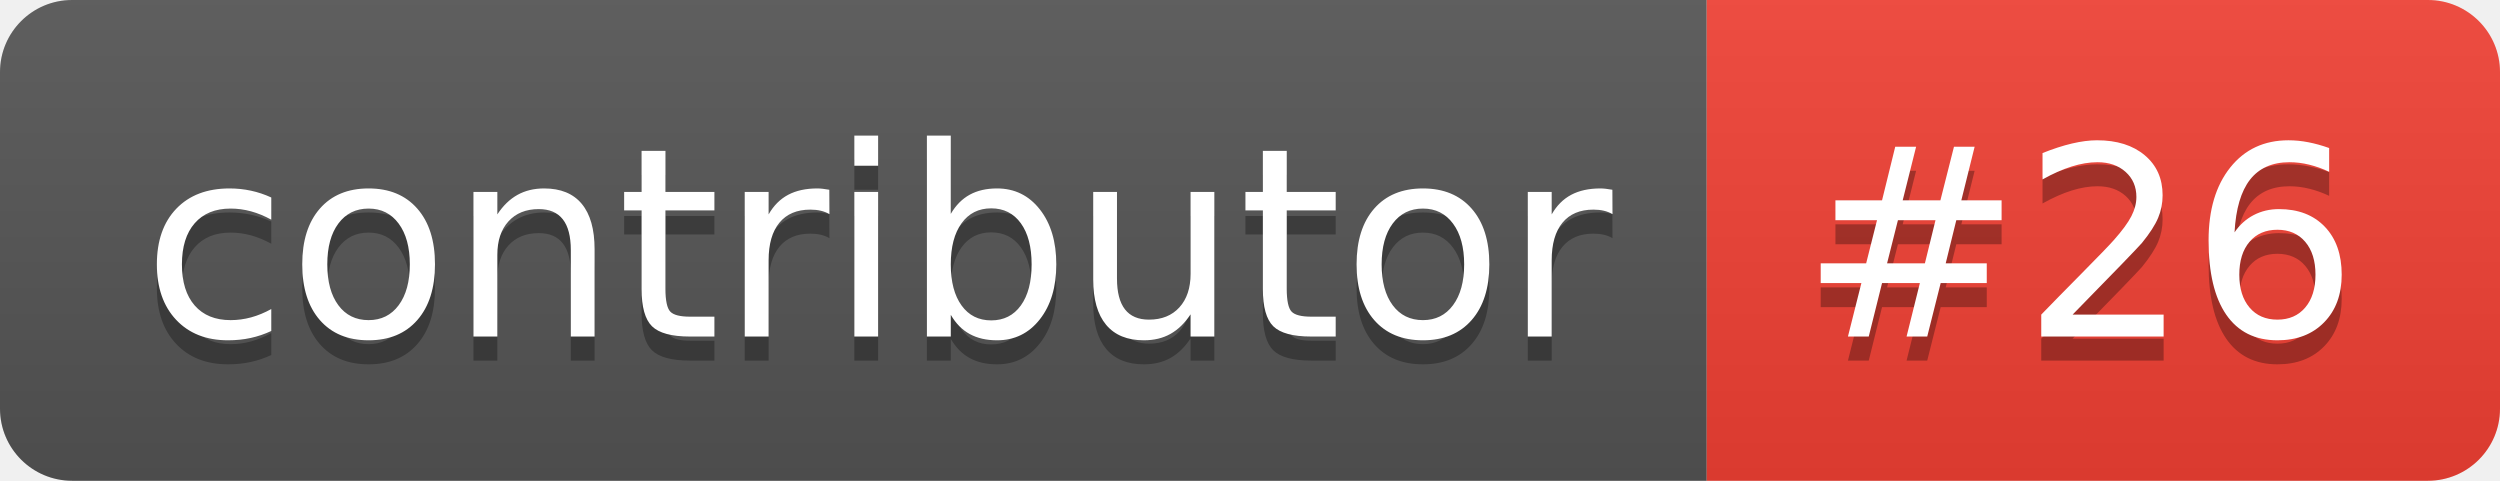
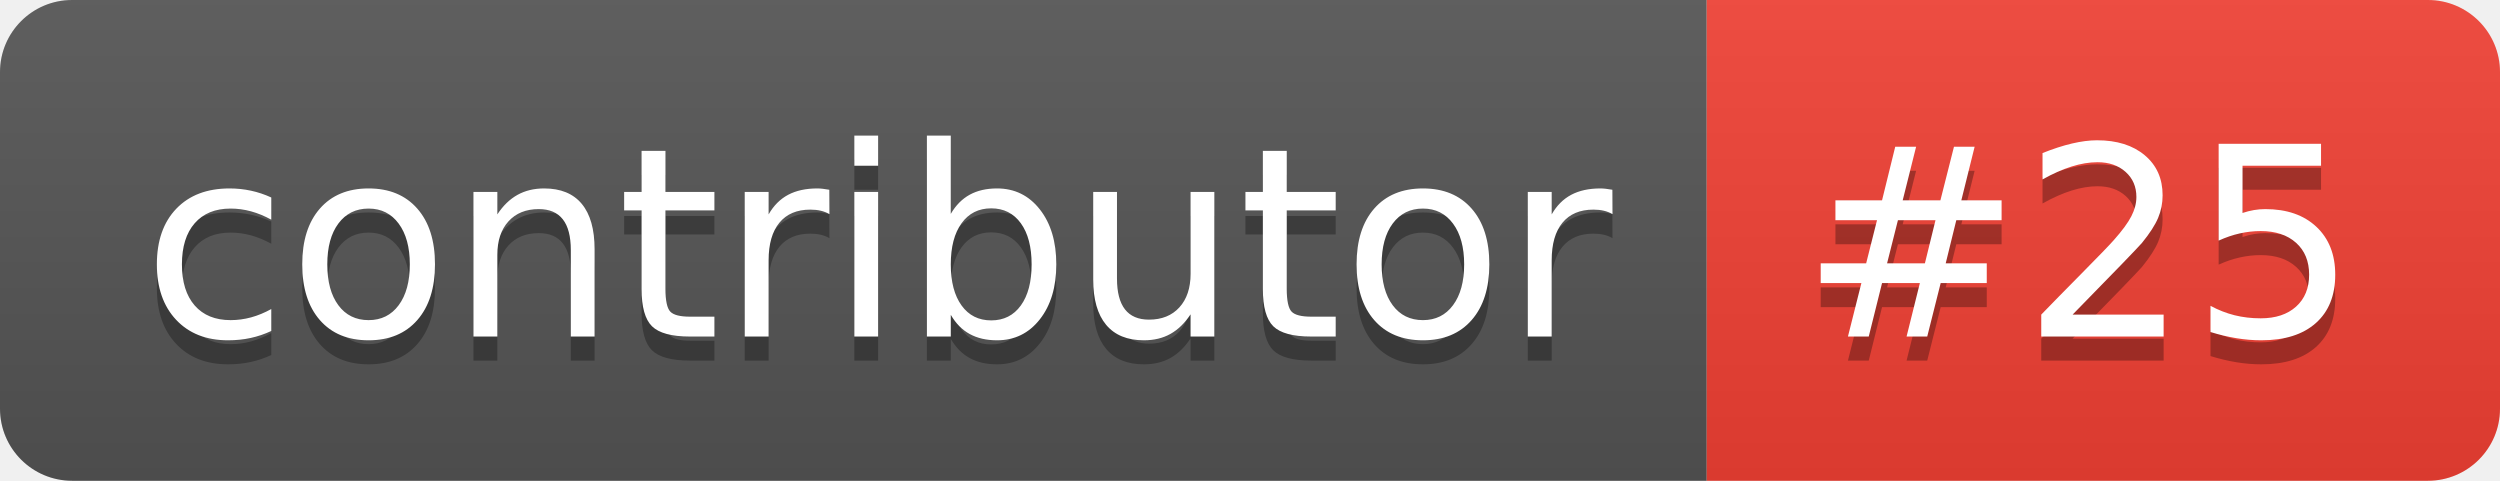
- <svg xmlns="http://www.w3.org/2000/svg" width="104" height="20" role="img" aria-label="contributor: #26">
+ <svg xmlns="http://www.w3.org/2000/svg" width="104" height="20" role="img" aria-label="contributor: #25">
  <linearGradient id="s" x2="0" y2="100%">
    <stop offset="0" stop-color="#bbb" stop-opacity=".1" />
    <stop offset="1" stop-opacity=".1" />
  </linearGradient>
  <clipPath id="r">
    <rect width="104" height="20" rx="3" fill="#fff" />
  </clipPath>
  <g clip-path="url(#r)">
    <rect width="71" height="20" fill="#555" />
    <rect x="71" width="33" height="20" fill="#f34134" />
    <rect width="104" height="20" fill="url(#s)" />
  </g>
  <g fill="#fff" text-anchor="middle" font-family="Verdana,Geneva,DejaVu Sans,sans-serif" text-rendering="geometricPrecision" font-size="110">
    <text aria-hidden="true" x="365" y="150" fill="#010101" fill-opacity=".3" transform="scale(.1)" textLength="610">contributor</text>
    <text x="365" y="140" transform="scale(.1)" fill="#fff" textLength="610">contributor</text>
-     <text aria-hidden="true" x="865" y="150" fill="#010101" fill-opacity=".3" transform="scale(.1)" textLength="230">#26</text>
-     <text x="865" y="140" transform="scale(.1)" fill="#fff" textLength="230">#26</text>
+     <text aria-hidden="true" x="865" y="150" fill="#010101" fill-opacity=".3" transform="scale(.1)" textLength="230">#25</text>
+     <text x="865" y="140" transform="scale(.1)" fill="#fff" textLength="230">#25</text>
  </g>
</svg>
